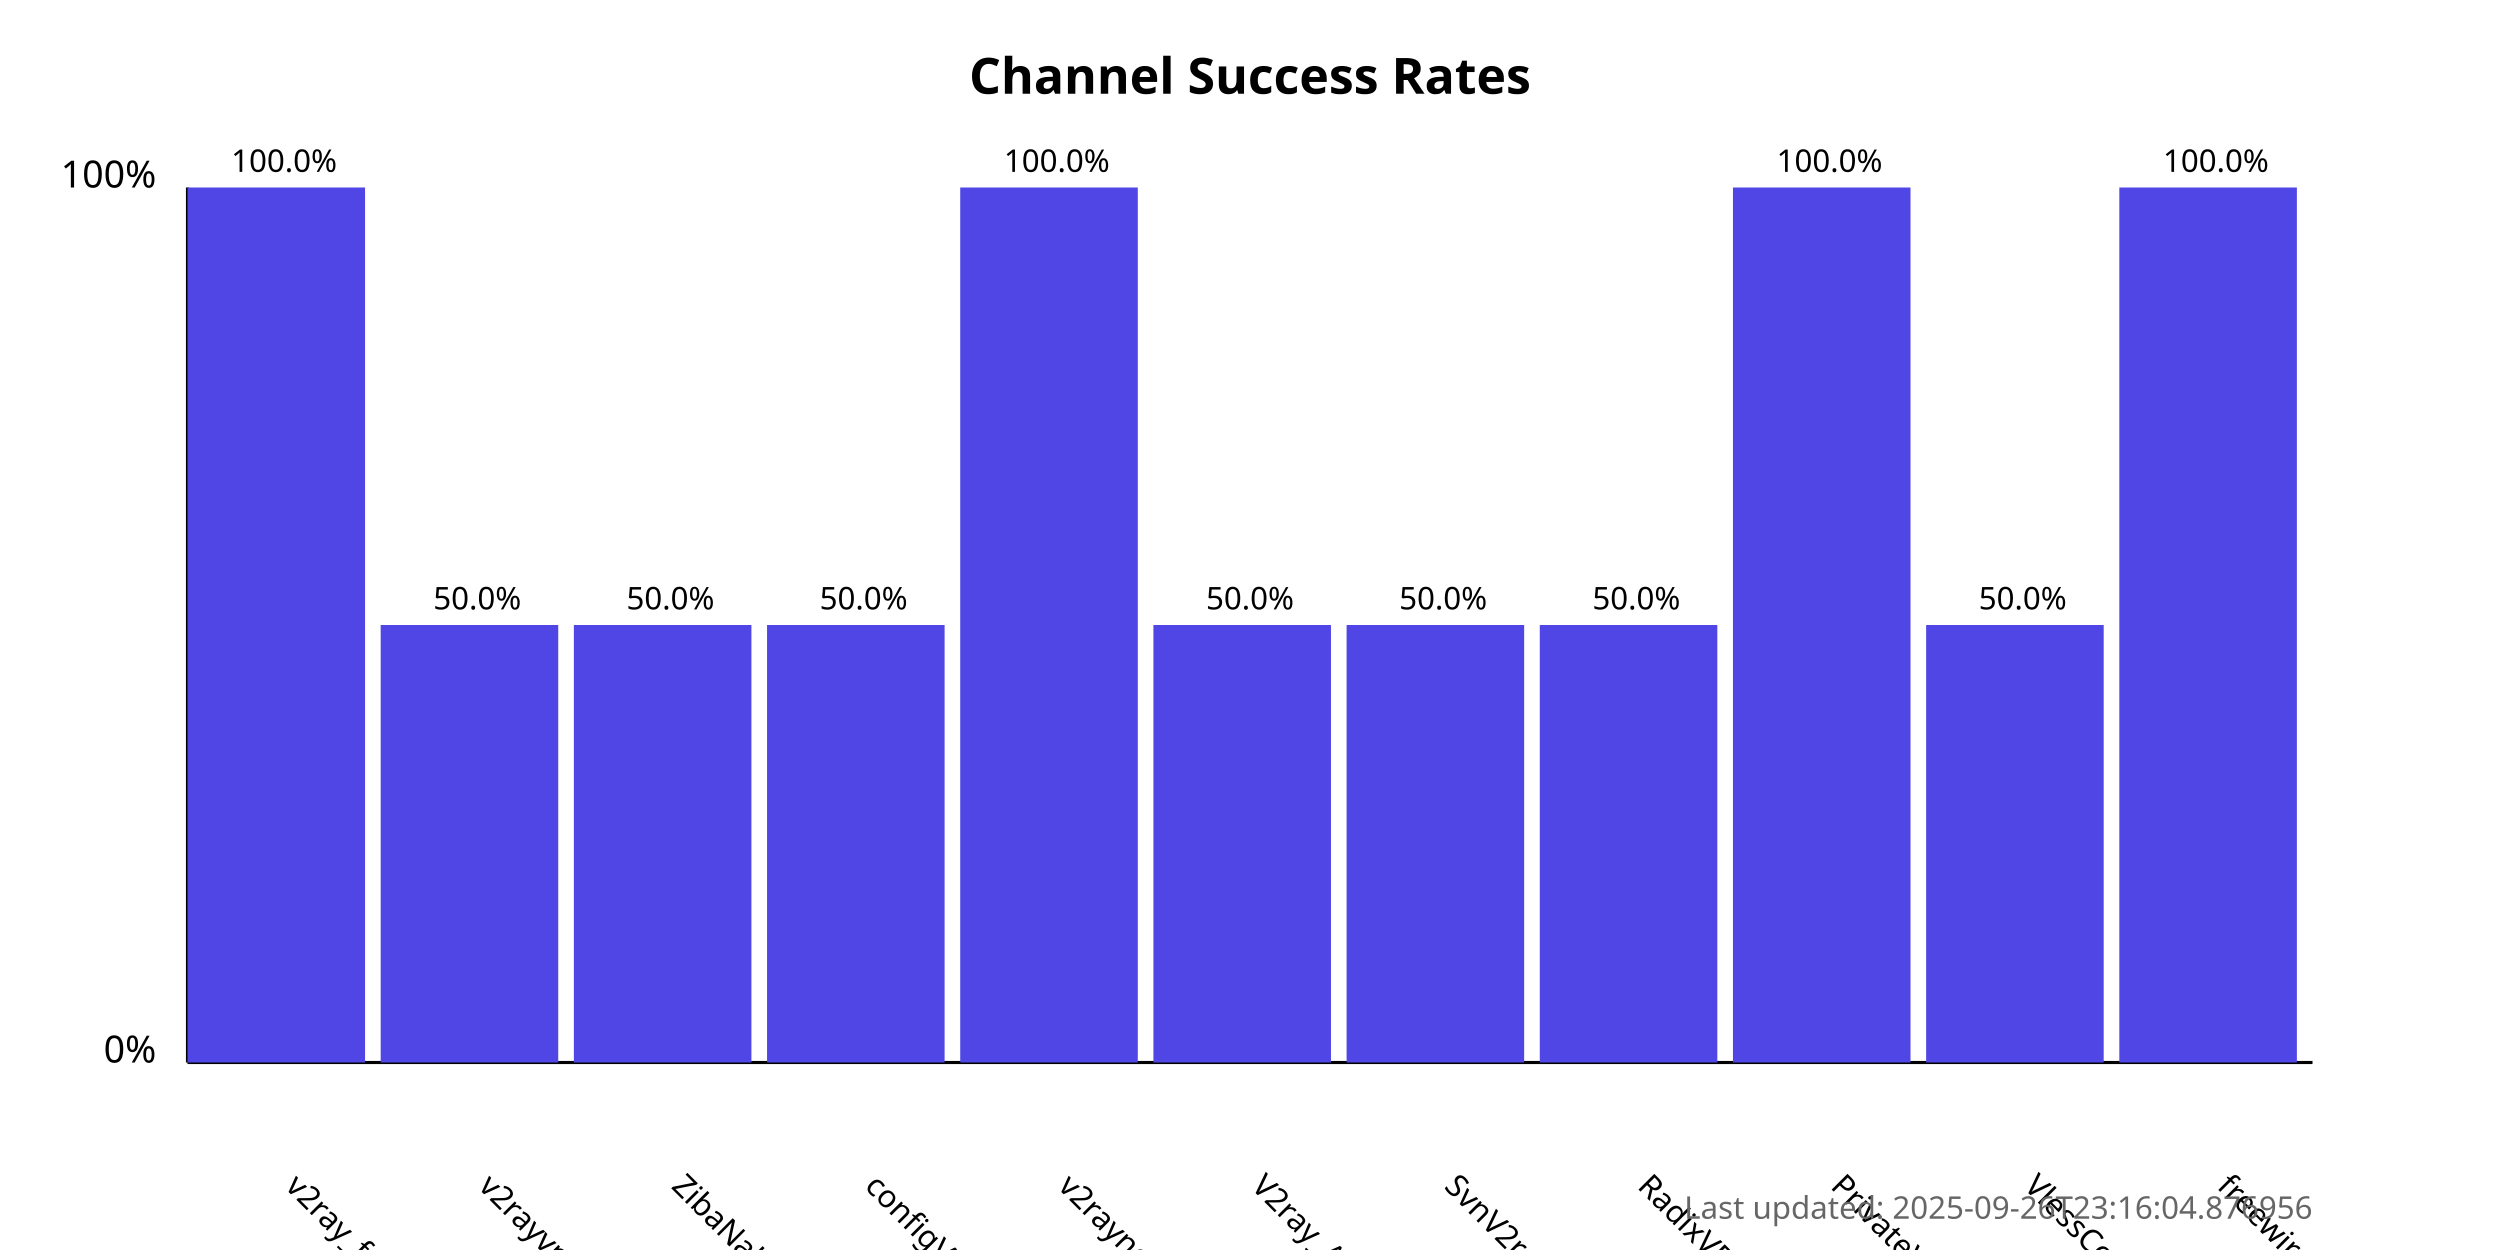
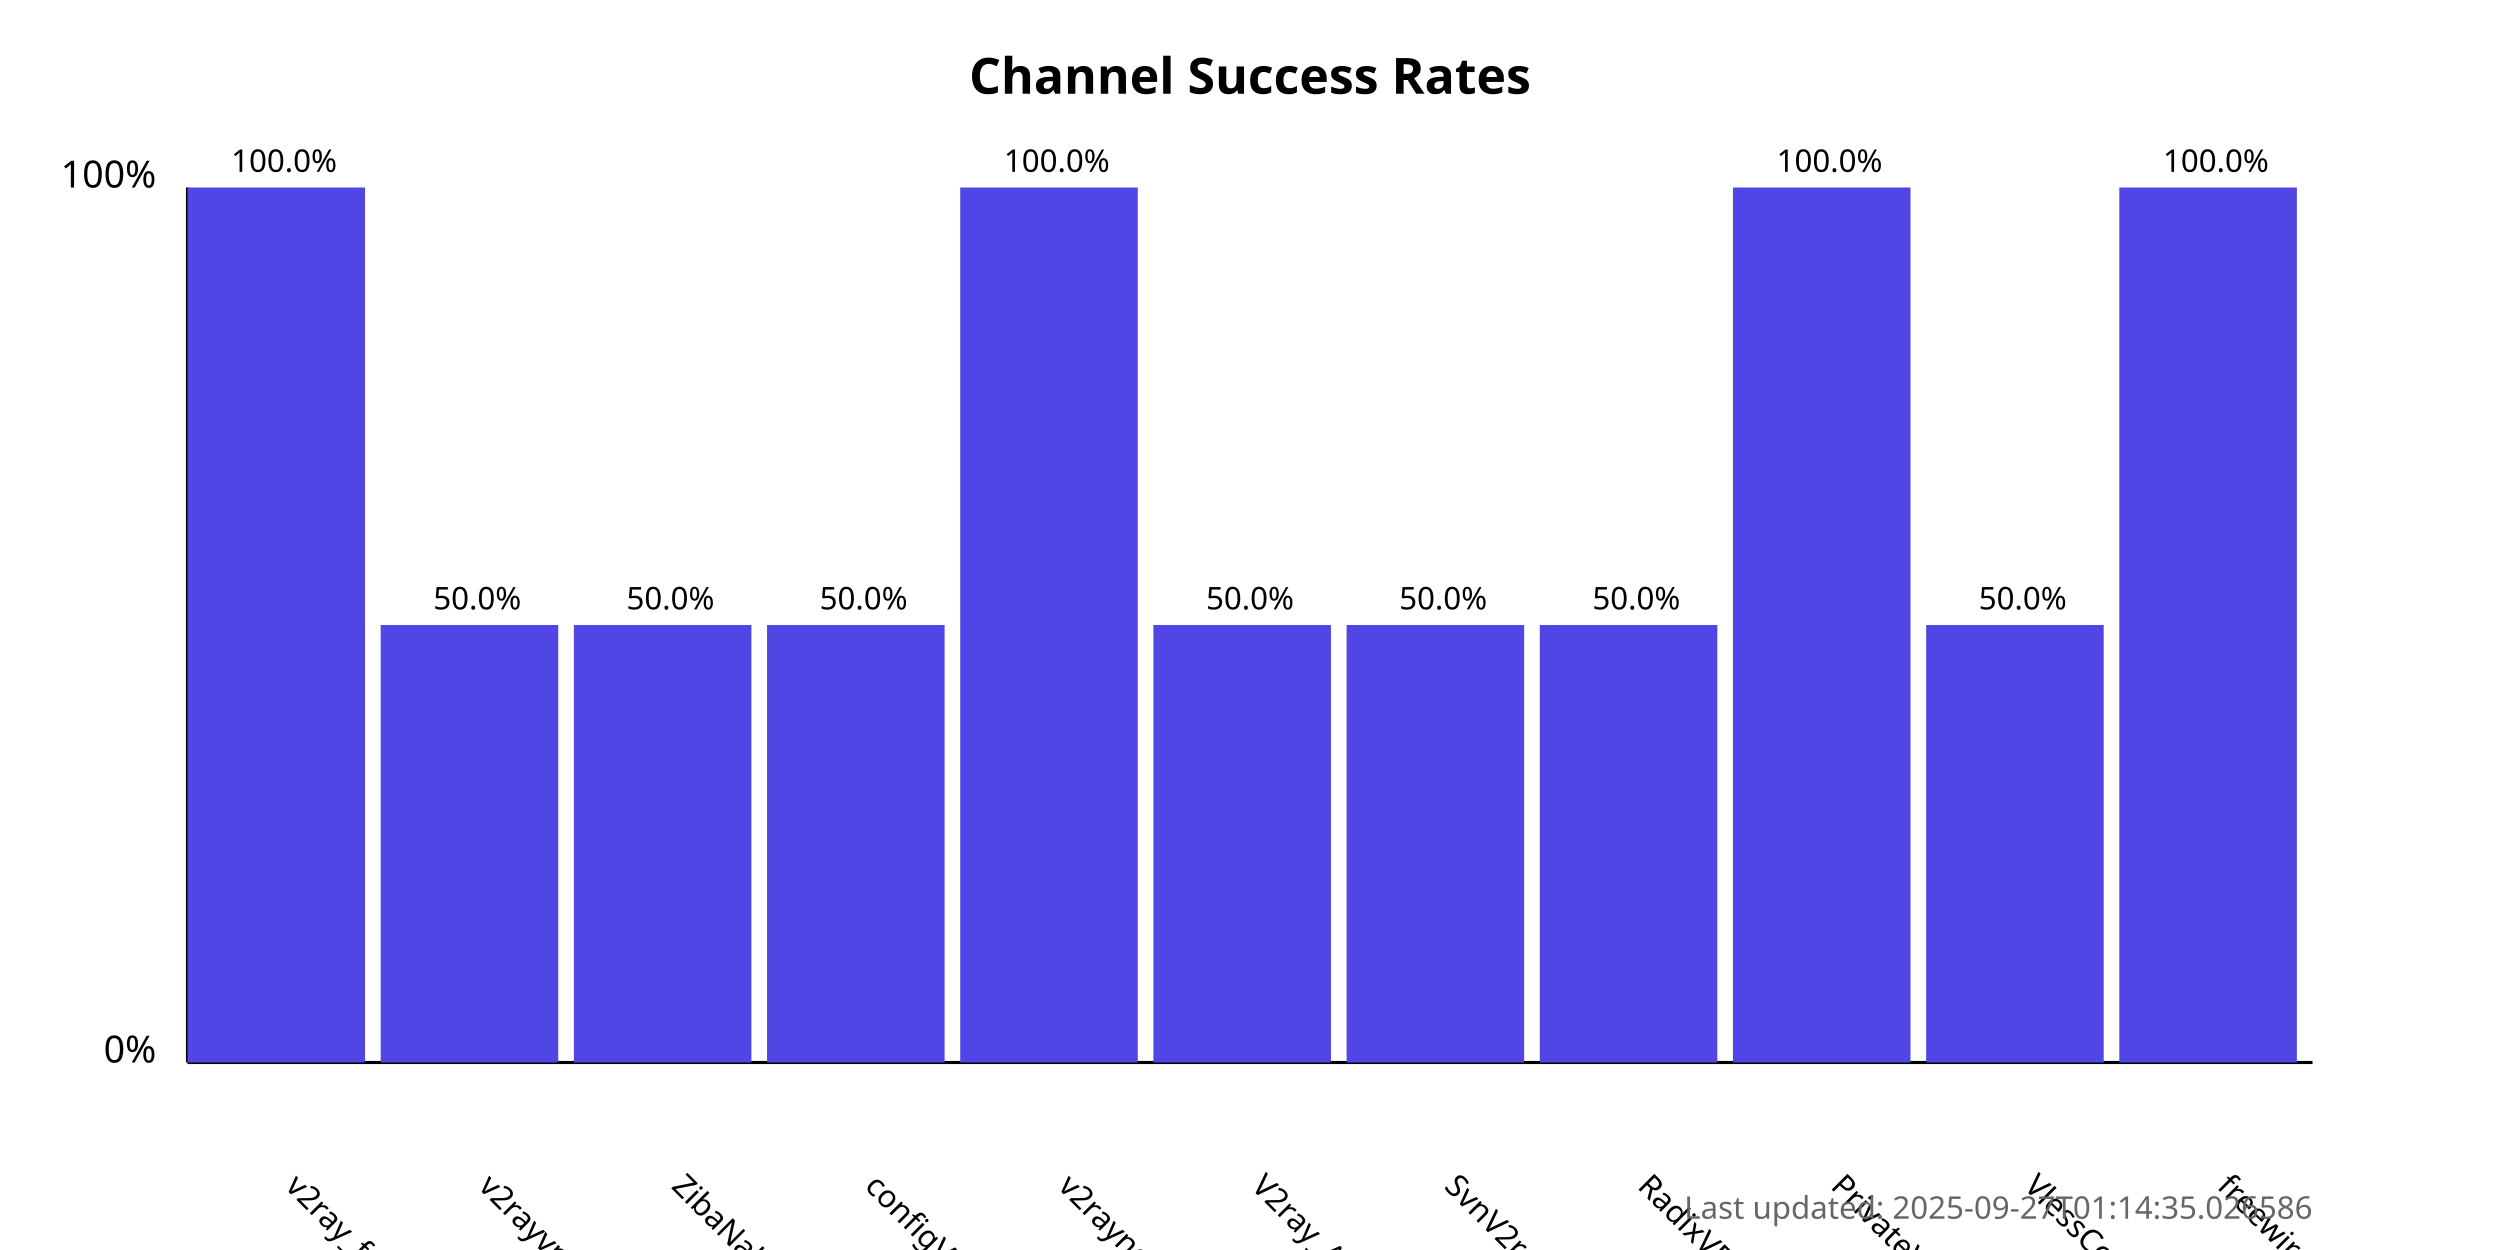
<svg xmlns="http://www.w3.org/2000/svg" width="800" height="400">
  <style>
            .chart-title { font: bold 16px sans-serif; }
            .axis-label { font: 12px sans-serif; }
            .tick-label { font: 10px sans-serif; }
            .bar { fill: #4f46e5; }
            .bar:hover { fill: #6366f1; }
            .timestamp { font: 10px sans-serif; fill: #666; }
        </style>
  <text x="400.0" y="30" text-anchor="middle" class="chart-title">
            Channel Success Rates
        </text>
  <line x1="60" y1="340" x2="60" y2="60" stroke="black" stroke-width="1" />
  <line x1="60" y1="340" x2="740" y2="340" stroke="black" stroke-width="1" />
  <text x="50" y="340" text-anchor="end" class="axis-label">0%</text>
  <text x="50" y="60" text-anchor="end" class="axis-label">100%</text>
  <g>
    <rect x="60" y="60.0" width="56.818" height="280.0" class="bar" />
    <text x="90.909" y="380" transform="rotate(45, 90.90909, 380)" text-anchor="start" class="tick-label">
                v2ray_free_conf
            </text>
    <text x="90.909" y="55.0" text-anchor="middle" class="tick-label">
                100.0%
            </text>
  </g>
  <g>
    <rect x="121.818" y="200.0" width="56.818" height="140.0" class="bar" />
    <text x="152.727" y="380" transform="rotate(45, 152.7273, 380)" text-anchor="start" class="tick-label">
                v2rayvpno
            </text>
    <text x="152.727" y="195.0" text-anchor="middle" class="tick-label">
                50.0%
            </text>
  </g>
  <g>
    <rect x="183.636" y="200.0" width="56.818" height="140.0" class="bar" />
    <text x="214.545" y="380" transform="rotate(45, 214.5455, 380)" text-anchor="start" class="tick-label">
                ZibaNabz
            </text>
    <text x="214.545" y="195.0" text-anchor="middle" class="tick-label">
                50.0%
            </text>
  </g>
  <g>
    <rect x="245.455" y="200.0" width="56.818" height="140.0" class="bar" />
    <text x="276.364" y="380" transform="rotate(45, 276.3636, 380)" text-anchor="start" class="tick-label">
                configV2rayForFree
            </text>
    <text x="276.364" y="195.0" text-anchor="middle" class="tick-label">
                50.0%
            </text>
  </g>
  <g>
    <rect x="307.273" y="60.0" width="56.818" height="280.0" class="bar" />
    <text x="338.182" y="380" transform="rotate(45, 338.1818, 380)" text-anchor="start" class="tick-label">
                v2rayngvpn
            </text>
    <text x="338.182" y="55.0" text-anchor="middle" class="tick-label">
                100.0%
            </text>
  </g>
  <g>
    <rect x="369.091" y="200.0" width="56.818" height="140.0" class="bar" />
    <text x="400.0" y="380" transform="rotate(45, 400.0, 380)" text-anchor="start" class="tick-label">
                V2ray_Alpha
            </text>
    <text x="400.0" y="195.0" text-anchor="middle" class="tick-label">
                50.0%
            </text>
  </g>
  <g>
    <rect x="430.909" y="200.0" width="56.818" height="140.0" class="bar" />
    <text x="461.818" y="380" transform="rotate(45, 461.8182, 380)" text-anchor="start" class="tick-label">
                SvnV2ray
            </text>
    <text x="461.818" y="195.0" text-anchor="middle" class="tick-label">
                50.0%
            </text>
  </g>
  <g>
    <rect x="492.727" y="200.0" width="56.818" height="140.0" class="bar" />
    <text x="523.636" y="380" transform="rotate(45, 523.6364, 380)" text-anchor="start" class="tick-label">
                RadixVPN
            </text>
    <text x="523.636" y="195.0" text-anchor="middle" class="tick-label">
                50.0%
            </text>
  </g>
  <g>
    <rect x="554.545" y="60.0" width="56.818" height="280.0" class="bar" />
    <text x="585.455" y="380" transform="rotate(45, 585.4545, 380)" text-anchor="start" class="tick-label">
                PrivateVPNs
            </text>
    <text x="585.455" y="55.0" text-anchor="middle" class="tick-label">
                100.0%
            </text>
  </g>
  <g>
    <rect x="616.364" y="200.0" width="56.818" height="140.0" class="bar" />
    <text x="647.273" y="380" transform="rotate(45, 647.2727, 380)" text-anchor="start" class="tick-label">
                VlessConfig
            </text>
    <text x="647.273" y="195.0" text-anchor="middle" class="tick-label">
                50.0%
            </text>
  </g>
  <g>
    <rect x="678.182" y="60.0" width="56.818" height="280.0" class="bar" />
    <text x="709.091" y="380" transform="rotate(45, 709.0909, 380)" text-anchor="start" class="tick-label">
                freewireguard
            </text>
    <text x="709.091" y="55.0" text-anchor="middle" class="tick-label">
                100.0%
            </text>
  </g>
  <text x="740" y="390" text-anchor="end" class="timestamp">
-             Last updated: 2025-09-26T23:16:04.876956
+             Last updated: 2025-09-27T01:14:35.026586
        </text>
</svg>
